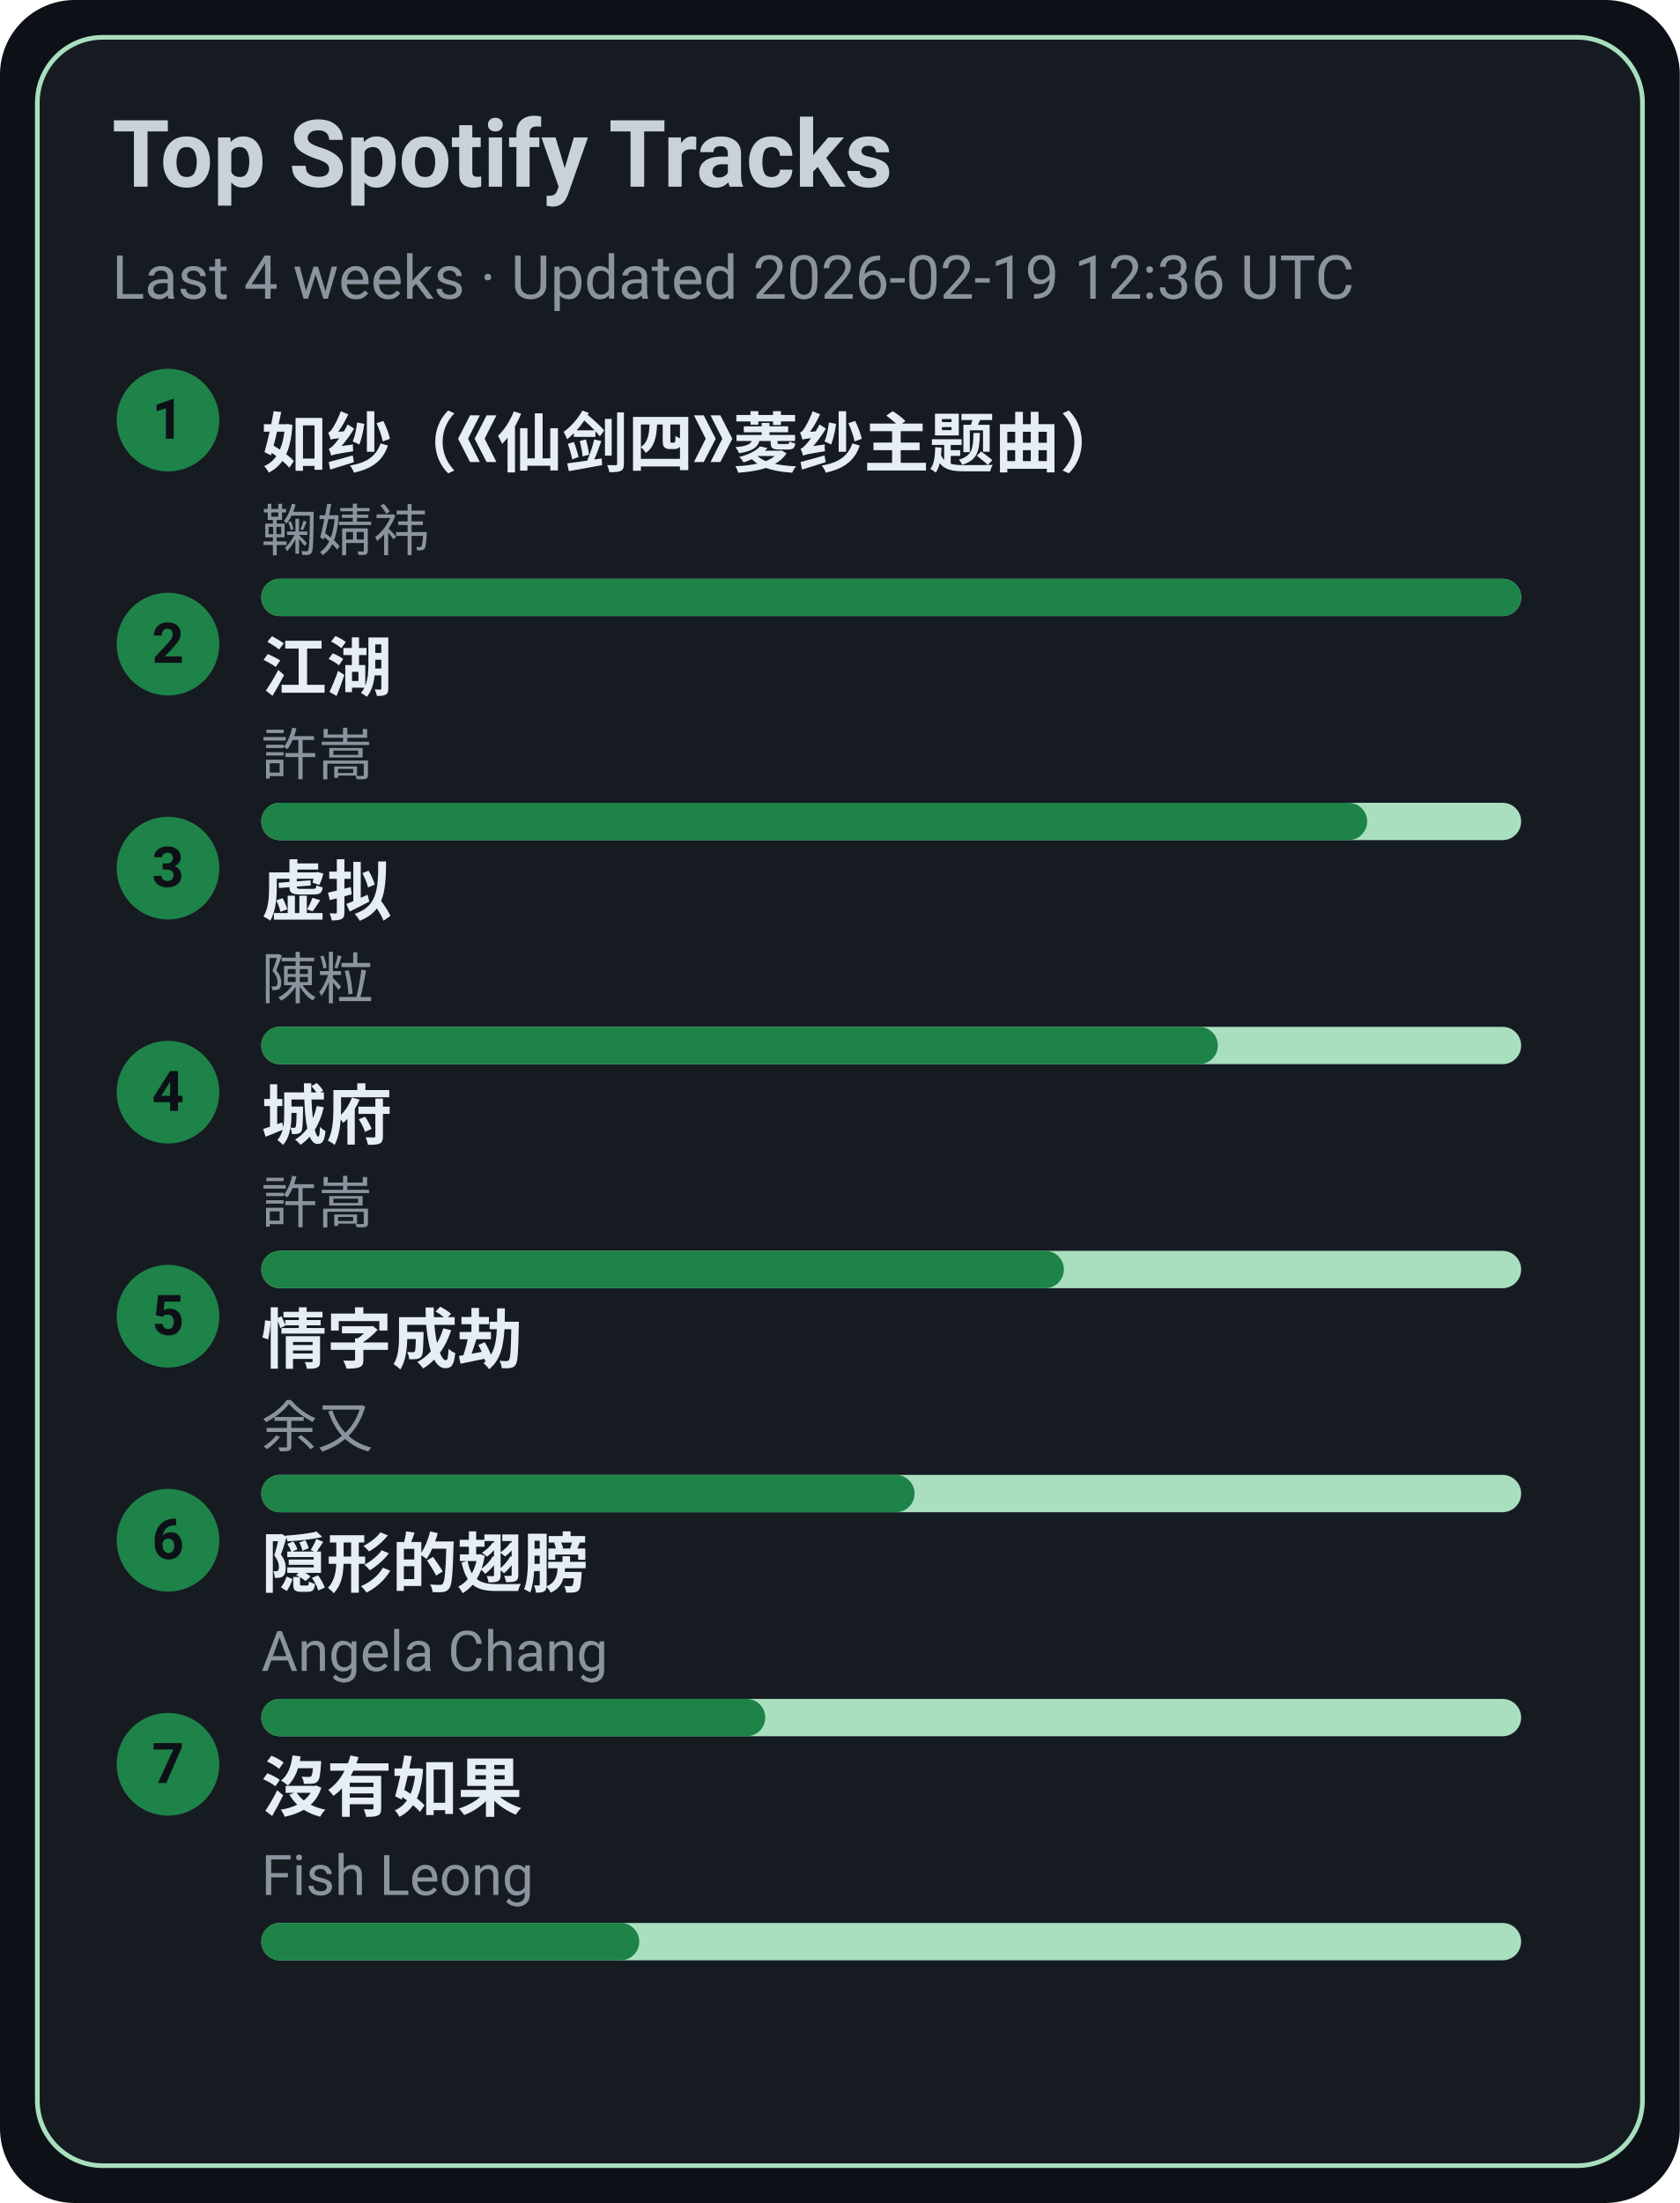
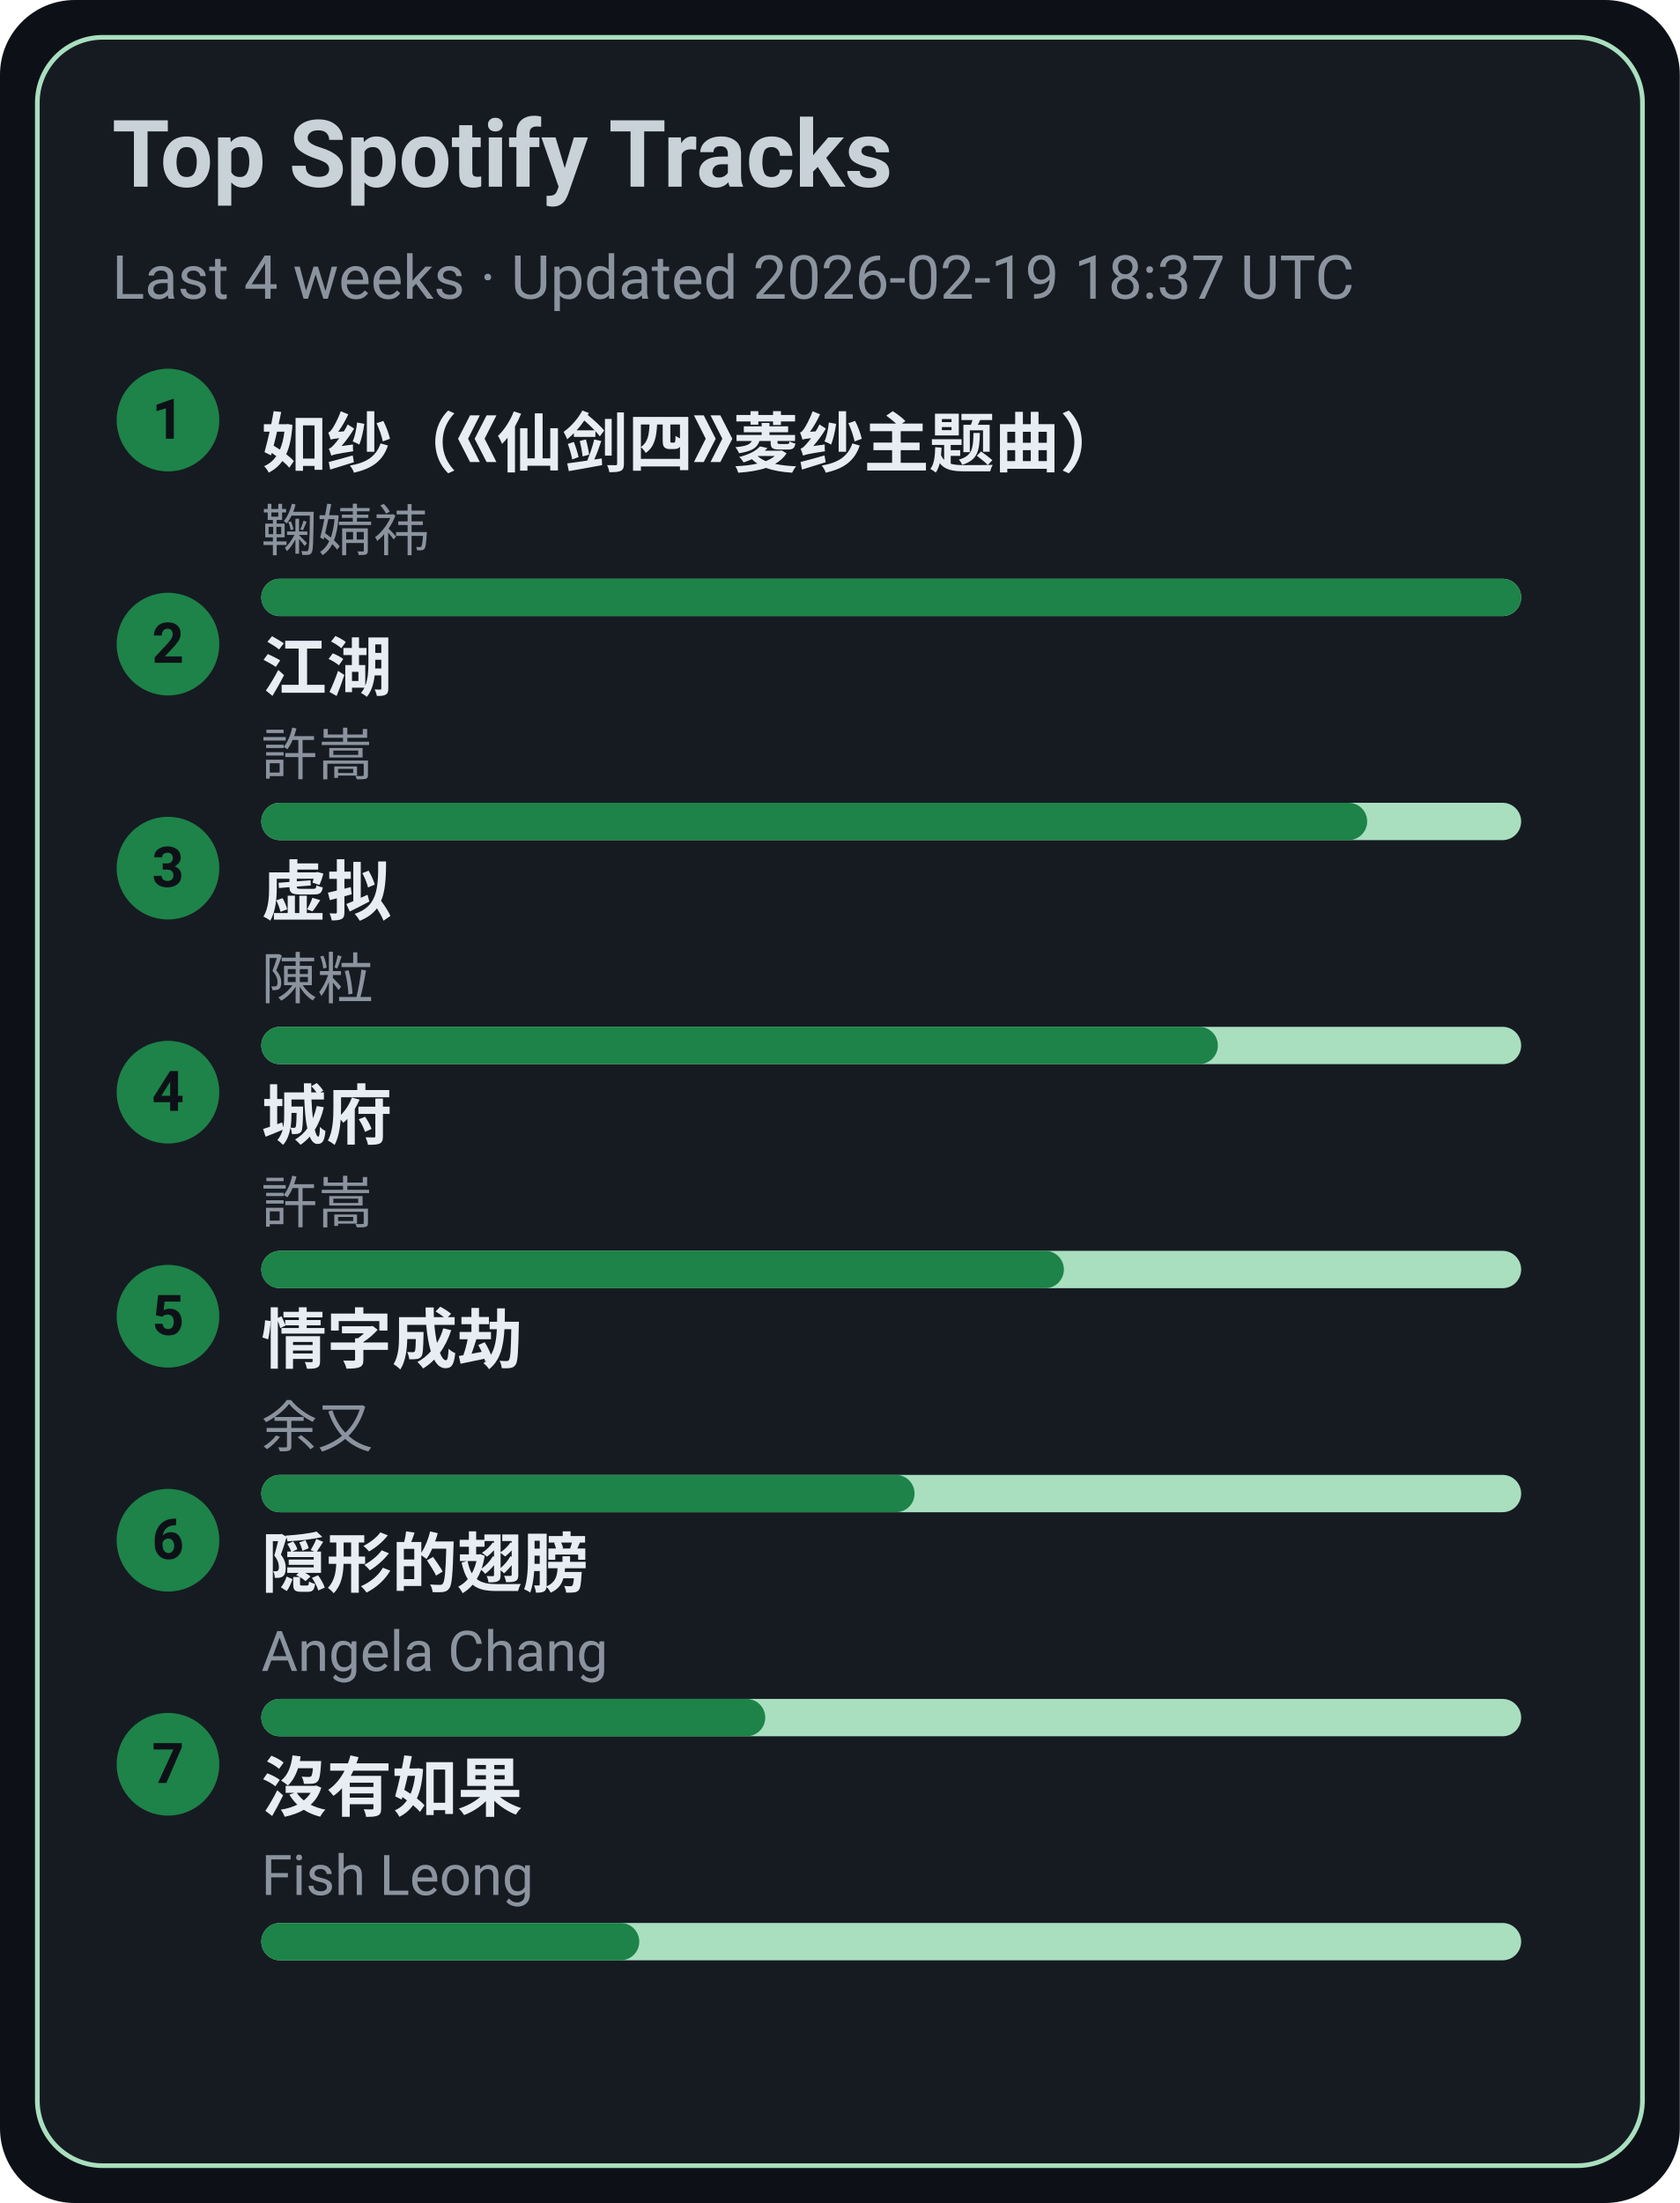
<svg xmlns="http://www.w3.org/2000/svg" width="360" height="472" viewBox="0 0 360 472">
  <style>text{font-family:-apple-system,BlinkMacSystemFont,Segoe UI,Roboto,Ubuntu,Helvetica Neue,Arial,Noto Sans,sans-serif}</style>
  <rect width="360" height="472" rx="16" fill="#0d1117" />
  <rect x="8" y="8" width="344" height="456" rx="14" fill="#161b22" stroke="#A9DFBF" />
  <text x="24" y="40" font-size="20" fill="#c9d1d9" font-weight="600">Top Spotify Tracks</text>
-   <text x="24" y="64" font-size="13" fill="#8b949e">Last 4 weeks · Updated 2026-02-19 12:36 UTC</text>
+   <text x="24" y="64" font-size="13" fill="#8b949e">Last 4 weeks · Updated 2026-02-19 18:37 UTC</text>
  <circle cx="36" cy="90" r="11" fill="#1D8348" />
  <text x="36" y="94" text-anchor="middle" font-size="12" fill="#0d1117" font-weight="700">1</text>
  <a href="https://open.spotify.com/track/69FUNgvEVkNbHq43lgvdme" target="_blank" rel="noopener noreferrer">
    <text x="56" y="100" font-size="14" fill="#e6edf3" font-weight="600">如纱（《仙剑四》菱纱主题曲）</text>
  </a>
  <text x="56" y="118" font-size="12" fill="#8b949e">鞠婧祎</text>
  <rect x="56" y="124" width="270" height="8" rx="4" fill="#A9DFBF" />
  <rect x="56" y="124" width="270" height="8" rx="4" fill="#1D8348" />
  <circle cx="36" cy="138" r="11" fill="#1D8348" />
  <text x="36" y="142" text-anchor="middle" font-size="12" fill="#0d1117" font-weight="700">2</text>
  <a href="https://open.spotify.com/track/03PCdwqajii1xgp7WIozzC" target="_blank" rel="noopener noreferrer">
    <text x="56" y="148" font-size="14" fill="#e6edf3" font-weight="600">江湖</text>
  </a>
  <text x="56" y="166" font-size="12" fill="#8b949e">許嵩</text>
  <rect x="56" y="172" width="270" height="8" rx="4" fill="#A9DFBF" />
  <rect x="56" y="172" width="237" height="8" rx="4" fill="#1D8348" />
  <circle cx="36" cy="186" r="11" fill="#1D8348" />
  <text x="36" y="190" text-anchor="middle" font-size="12" fill="#0d1117" font-weight="700">3</text>
  <a href="https://open.spotify.com/track/5l9sg05BhpfsdLfRvjGsAf" target="_blank" rel="noopener noreferrer">
    <text x="56" y="196" font-size="14" fill="#e6edf3" font-weight="600">虚拟</text>
  </a>
  <text x="56" y="214" font-size="12" fill="#8b949e">陳粒</text>
  <rect x="56" y="220" width="270" height="8" rx="4" fill="#A9DFBF" />
  <rect x="56" y="220" width="205" height="8" rx="4" fill="#1D8348" />
  <circle cx="36" cy="234" r="11" fill="#1D8348" />
  <text x="36" y="238" text-anchor="middle" font-size="12" fill="#0d1117" font-weight="700">4</text>
  <a href="https://open.spotify.com/track/4AmlSf7hye0QVpnHCcEoEw" target="_blank" rel="noopener noreferrer">
    <text x="56" y="244" font-size="14" fill="#e6edf3" font-weight="600">城府</text>
  </a>
  <text x="56" y="262" font-size="12" fill="#8b949e">許嵩</text>
  <rect x="56" y="268" width="270" height="8" rx="4" fill="#A9DFBF" />
  <rect x="56" y="268" width="172" height="8" rx="4" fill="#1D8348" />
  <circle cx="36" cy="282" r="11" fill="#1D8348" />
  <text x="36" y="286" text-anchor="middle" font-size="12" fill="#0d1117" font-weight="700">5</text>
  <a href="https://open.spotify.com/track/6PLof7Z5mvbp9im83J4m3m" target="_blank" rel="noopener noreferrer">
    <text x="56" y="292" font-size="14" fill="#e6edf3" font-weight="600">情字成劫</text>
  </a>
  <text x="56" y="310" font-size="12" fill="#8b949e">余又</text>
  <rect x="56" y="316" width="270" height="8" rx="4" fill="#A9DFBF" />
  <rect x="56" y="316" width="140" height="8" rx="4" fill="#1D8348" />
  <circle cx="36" cy="330" r="11" fill="#1D8348" />
  <text x="36" y="334" text-anchor="middle" font-size="12" fill="#0d1117" font-weight="700">6</text>
  <a href="https://open.spotify.com/track/6Tv5ukQ3xK8WHxJgWMM6vM" target="_blank" rel="noopener noreferrer">
    <text x="56" y="340" font-size="14" fill="#e6edf3" font-weight="600">隠形的翅膀</text>
  </a>
  <text x="56" y="358" font-size="12" fill="#8b949e">Angela Chang</text>
  <rect x="56" y="364" width="270" height="8" rx="4" fill="#A9DFBF" />
  <rect x="56" y="364" width="108" height="8" rx="4" fill="#1D8348" />
  <circle cx="36" cy="378" r="11" fill="#1D8348" />
  <text x="36" y="382" text-anchor="middle" font-size="12" fill="#0d1117" font-weight="700">7</text>
  <a href="https://open.spotify.com/track/1G9MmoUjo5nC5lB7paaG0l" target="_blank" rel="noopener noreferrer">
    <text x="56" y="388" font-size="14" fill="#e6edf3" font-weight="600">沒有如果</text>
  </a>
  <text x="56" y="406" font-size="12" fill="#8b949e">Fish Leong</text>
  <rect x="56" y="412" width="270" height="8" rx="4" fill="#A9DFBF" />
  <rect x="56" y="412" width="81" height="8" rx="4" fill="#1D8348" />
</svg>
